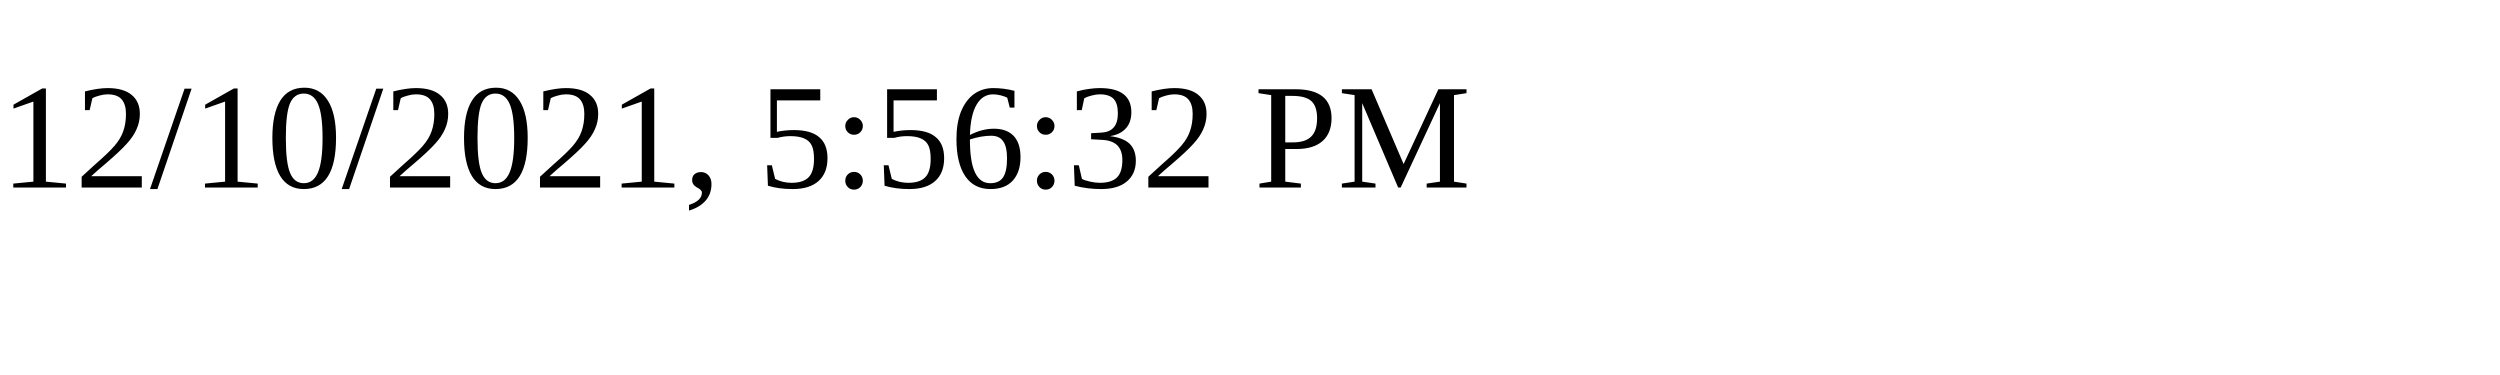
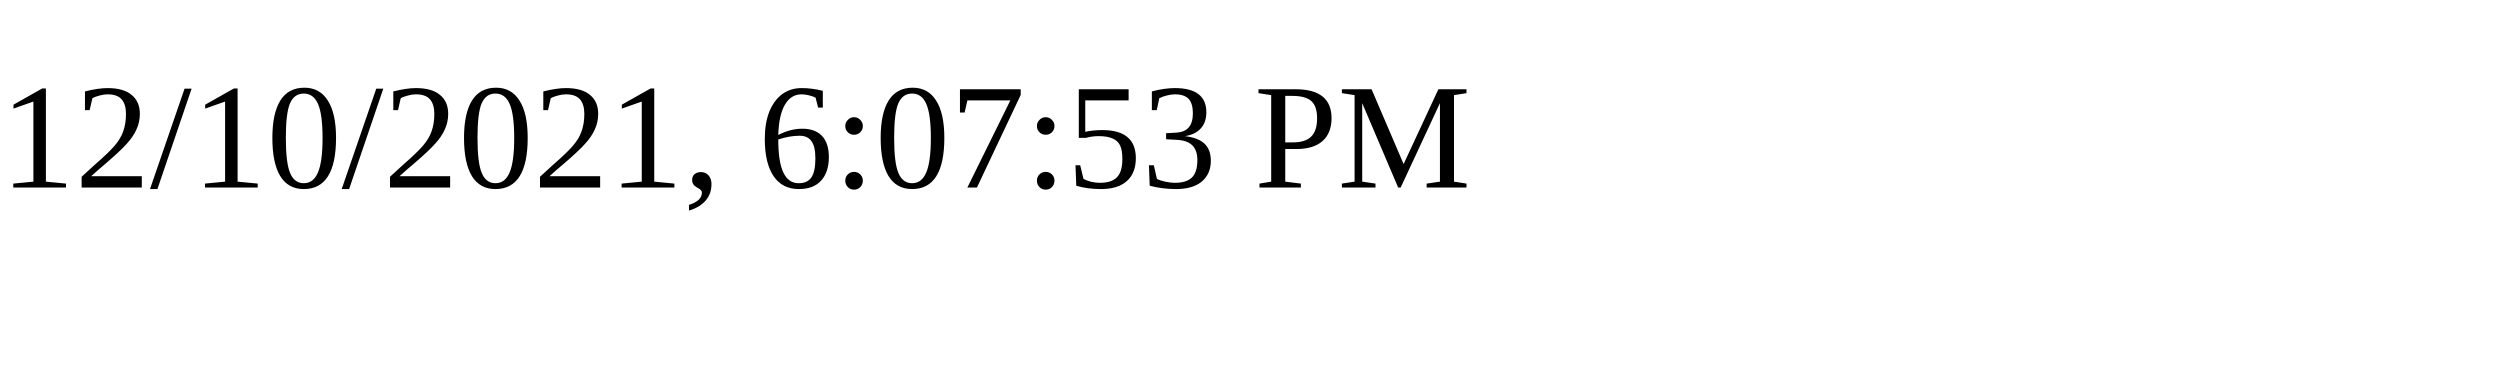
<svg xmlns="http://www.w3.org/2000/svg" height="30" width="200">
-   <text x="0" y="15">12/10/2021, 5:56:32 PM</text>
+   <text x="0" y="15">12/10/2021, 6:07:53 PM</text>
</svg>
